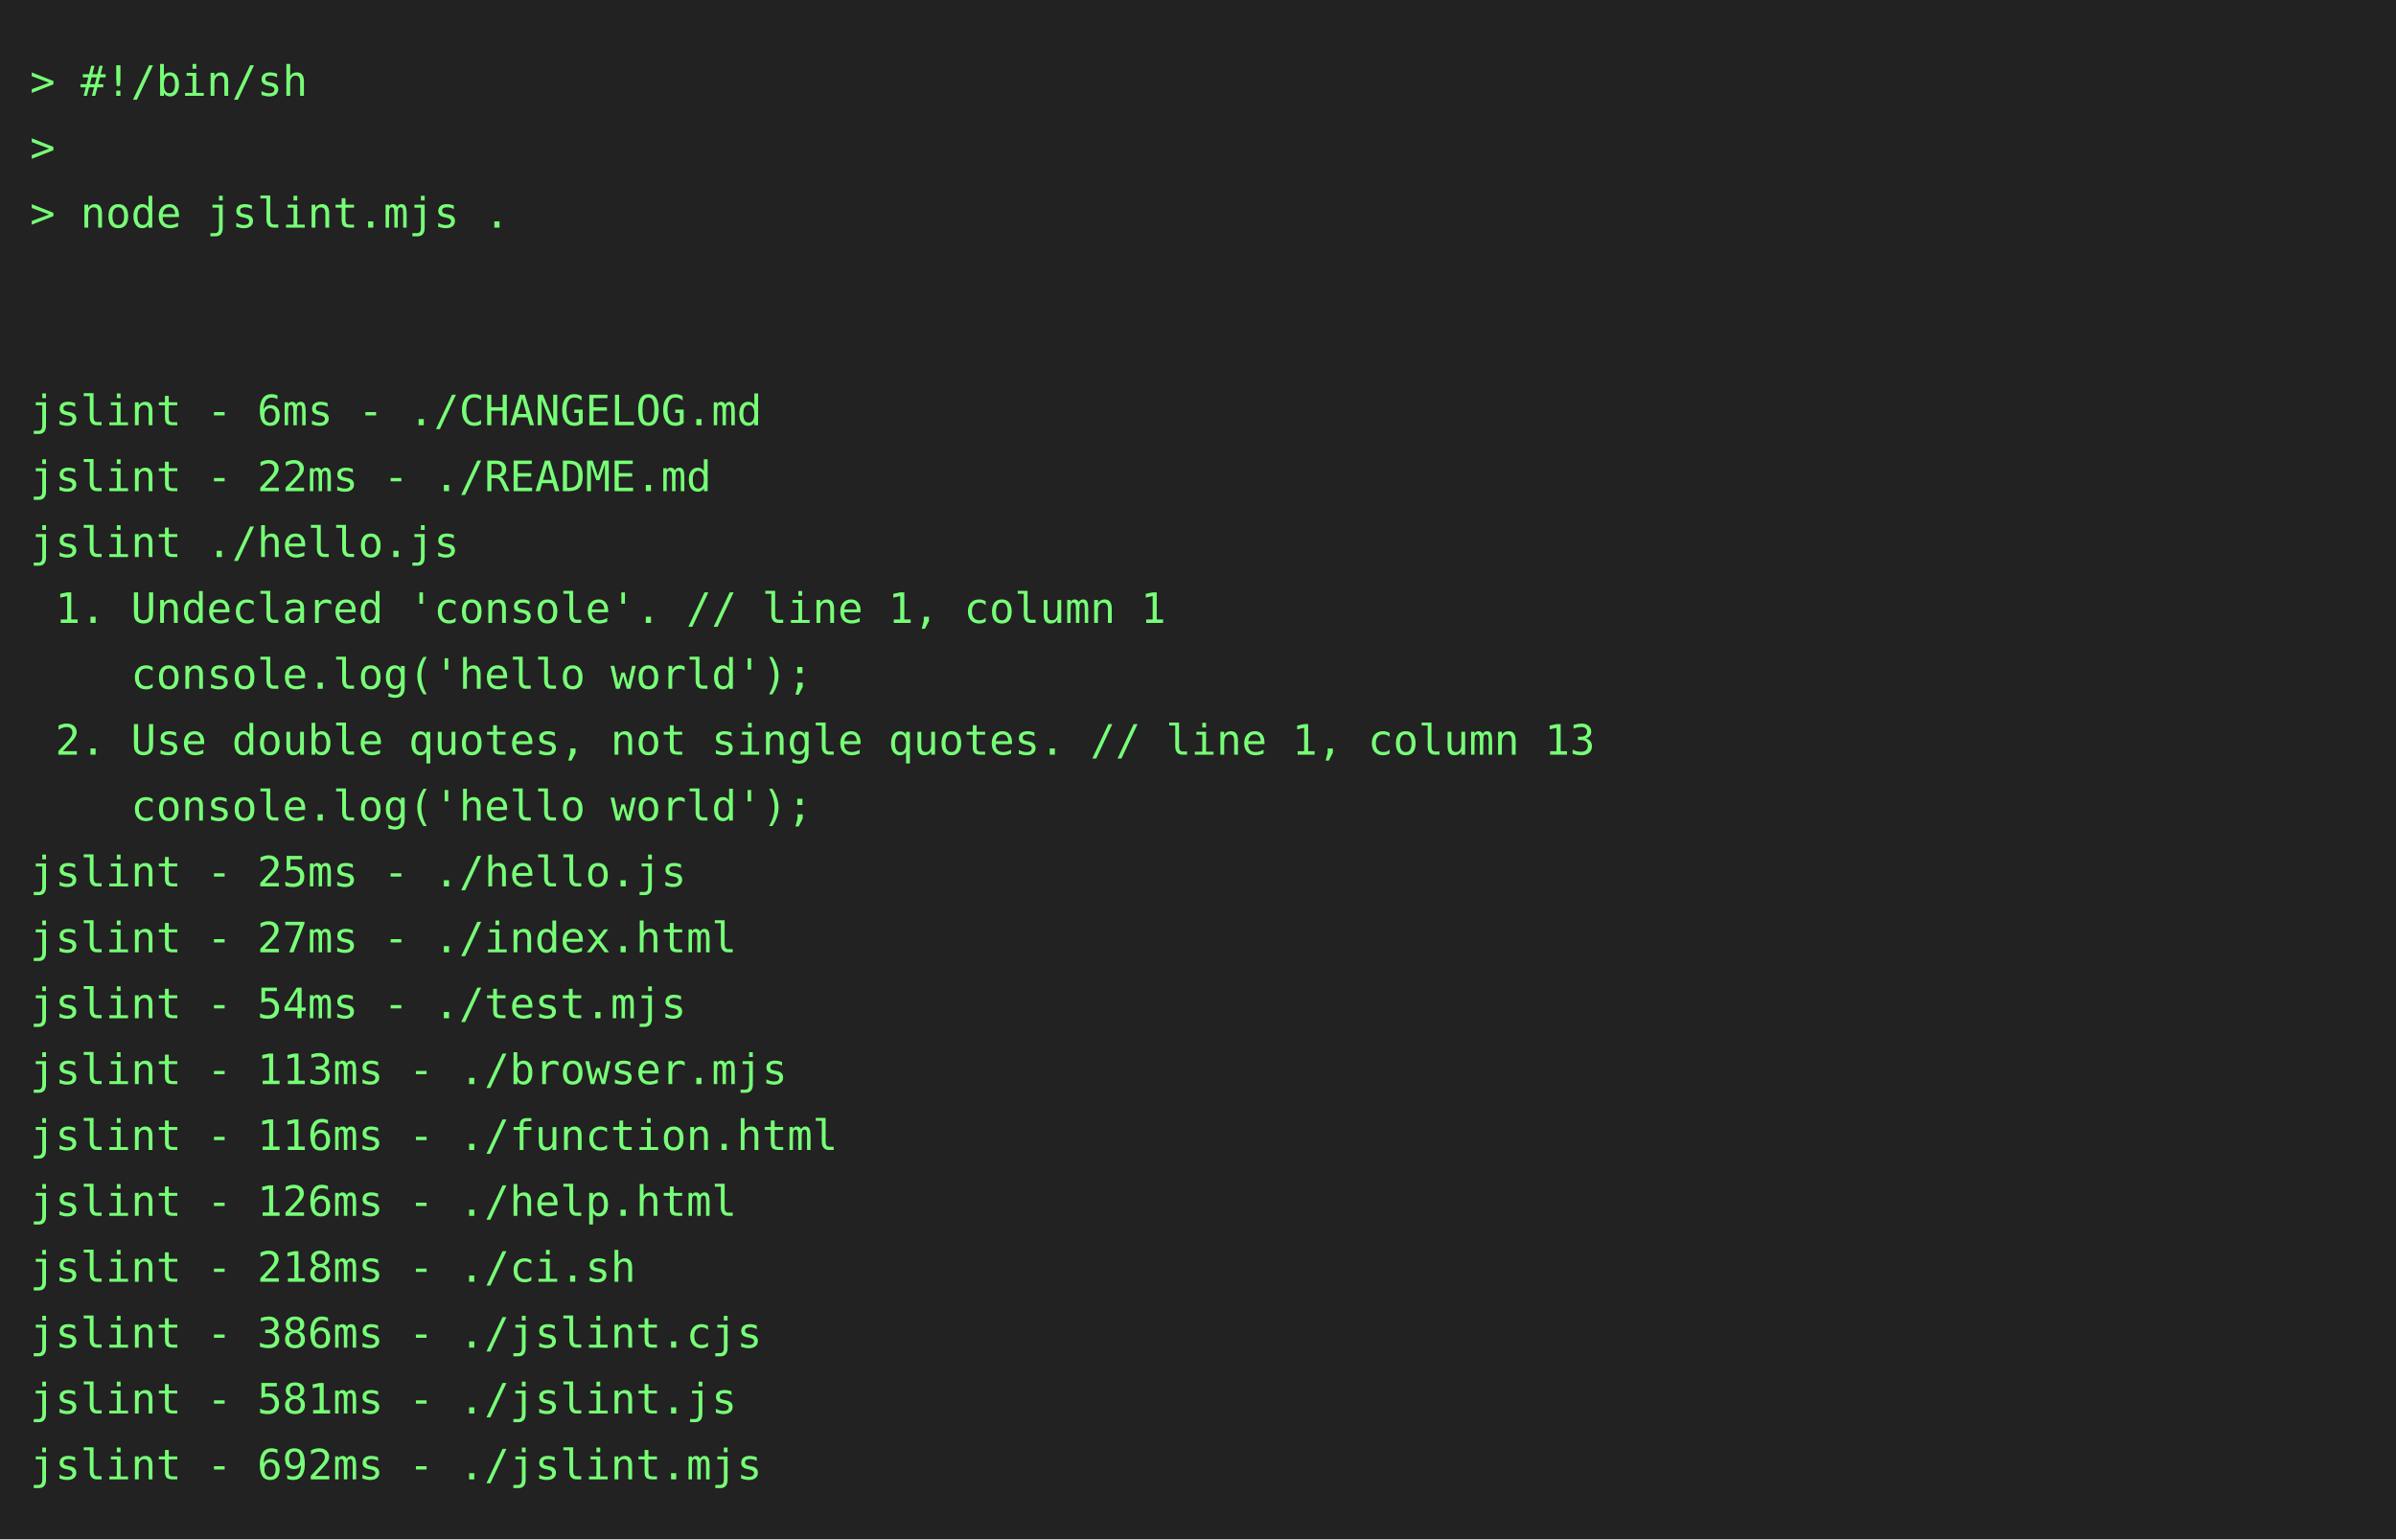
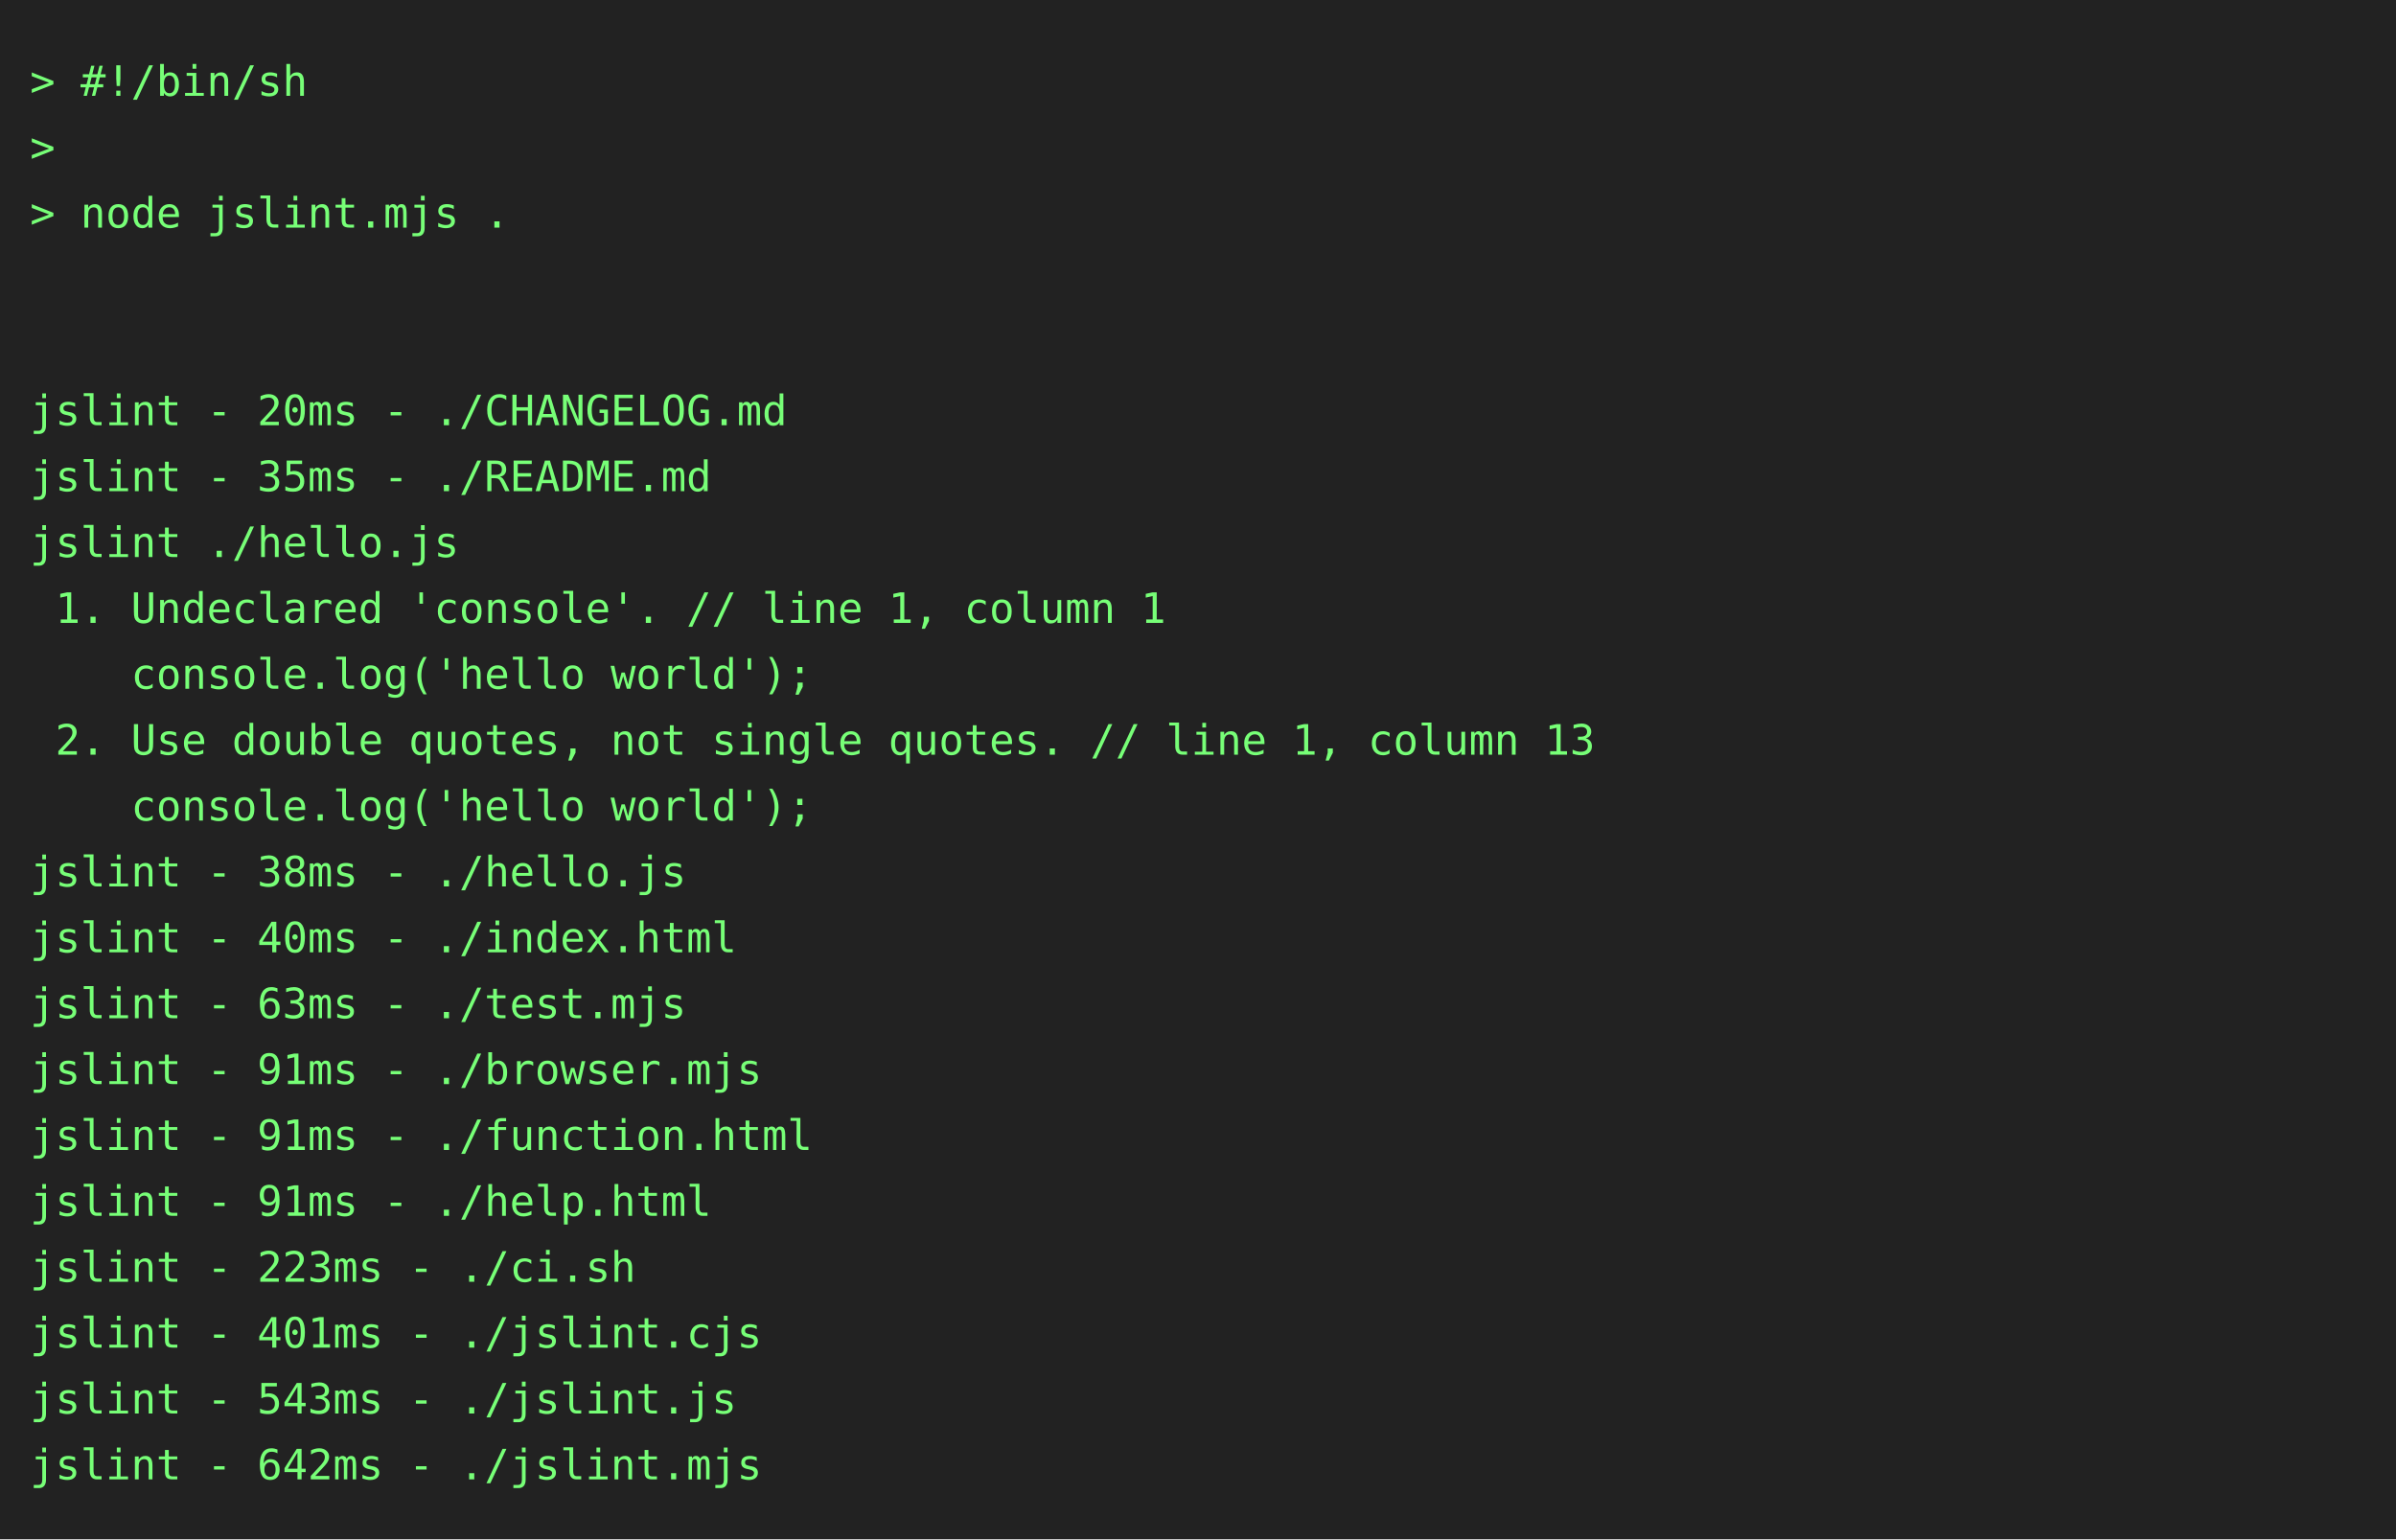
<svg xmlns="http://www.w3.org/2000/svg" height="514" width="800">
  <rect height="514" fill="#222" width="800" />
  <text fill="#7f7" font-family="consolas, menlo, monospace" font-size="14" xml:space="preserve">
    <tspan lengthAdjust="spacingAndGlyphs" textLength="768" x="10" y="32">&gt; #!/bin/sh                                                                                      </tspan>
    <tspan lengthAdjust="spacingAndGlyphs" textLength="768" x="10" y="54">&gt;                                                                                                </tspan>
    <tspan lengthAdjust="spacingAndGlyphs" textLength="768" x="10" y="76">&gt; node jslint.mjs .                                                                              </tspan>
    <tspan lengthAdjust="spacingAndGlyphs" textLength="768" x="10" y="98">                                                                                                 </tspan>
    <tspan lengthAdjust="spacingAndGlyphs" textLength="768" x="10" y="120">                                                                                                 </tspan>
-     <tspan lengthAdjust="spacingAndGlyphs" textLength="768" x="10" y="142">jslint - 6ms - ./CHANGELOG.md                                                                    </tspan>
-     <tspan lengthAdjust="spacingAndGlyphs" textLength="768" x="10" y="164">jslint - 22ms - ./README.md                                                                      </tspan>
+     <tspan lengthAdjust="spacingAndGlyphs" textLength="768" x="10" y="142">jslint - 20ms - ./CHANGELOG.md                                                                   </tspan>
+     <tspan lengthAdjust="spacingAndGlyphs" textLength="768" x="10" y="164">jslint - 35ms - ./README.md                                                                      </tspan>
    <tspan lengthAdjust="spacingAndGlyphs" textLength="768" x="10" y="186">jslint ./hello.js                                                                                </tspan>
    <tspan lengthAdjust="spacingAndGlyphs" textLength="768" x="10" y="208"> 1. Undeclared 'console'. // line 1, column 1                                                    </tspan>
    <tspan lengthAdjust="spacingAndGlyphs" textLength="768" x="10" y="230">    console.log('hello world');                                                                  </tspan>
    <tspan lengthAdjust="spacingAndGlyphs" textLength="768" x="10" y="252"> 2. Use double quotes, not single quotes. // line 1, column 13                                   </tspan>
    <tspan lengthAdjust="spacingAndGlyphs" textLength="768" x="10" y="274">    console.log('hello world');                                                                  </tspan>
-     <tspan lengthAdjust="spacingAndGlyphs" textLength="768" x="10" y="296">jslint - 25ms - ./hello.js                                                                       </tspan>
-     <tspan lengthAdjust="spacingAndGlyphs" textLength="768" x="10" y="318">jslint - 27ms - ./index.html                                                                     </tspan>
-     <tspan lengthAdjust="spacingAndGlyphs" textLength="768" x="10" y="340">jslint - 54ms - ./test.mjs                                                                       </tspan>
-     <tspan lengthAdjust="spacingAndGlyphs" textLength="768" x="10" y="362">jslint - 113ms - ./browser.mjs                                                                   </tspan>
-     <tspan lengthAdjust="spacingAndGlyphs" textLength="768" x="10" y="384">jslint - 116ms - ./function.html                                                                 </tspan>
-     <tspan lengthAdjust="spacingAndGlyphs" textLength="768" x="10" y="406">jslint - 126ms - ./help.html                                                                     </tspan>
-     <tspan lengthAdjust="spacingAndGlyphs" textLength="768" x="10" y="428">jslint - 218ms - ./ci.sh                                                                         </tspan>
-     <tspan lengthAdjust="spacingAndGlyphs" textLength="768" x="10" y="450">jslint - 386ms - ./jslint.cjs                                                                    </tspan>
-     <tspan lengthAdjust="spacingAndGlyphs" textLength="768" x="10" y="472">jslint - 581ms - ./jslint.js                                                                     </tspan>
-     <tspan lengthAdjust="spacingAndGlyphs" textLength="768" x="10" y="494">jslint - 692ms - ./jslint.mjs                                                                    </tspan>
+     <tspan lengthAdjust="spacingAndGlyphs" textLength="768" x="10" y="296">jslint - 38ms - ./hello.js                                                                       </tspan>
+     <tspan lengthAdjust="spacingAndGlyphs" textLength="768" x="10" y="318">jslint - 40ms - ./index.html                                                                     </tspan>
+     <tspan lengthAdjust="spacingAndGlyphs" textLength="768" x="10" y="340">jslint - 63ms - ./test.mjs                                                                       </tspan>
+     <tspan lengthAdjust="spacingAndGlyphs" textLength="768" x="10" y="362">jslint - 91ms - ./browser.mjs                                                                    </tspan>
+     <tspan lengthAdjust="spacingAndGlyphs" textLength="768" x="10" y="384">jslint - 91ms - ./function.html                                                                  </tspan>
+     <tspan lengthAdjust="spacingAndGlyphs" textLength="768" x="10" y="406">jslint - 91ms - ./help.html                                                                      </tspan>
+     <tspan lengthAdjust="spacingAndGlyphs" textLength="768" x="10" y="428">jslint - 223ms - ./ci.sh                                                                         </tspan>
+     <tspan lengthAdjust="spacingAndGlyphs" textLength="768" x="10" y="450">jslint - 401ms - ./jslint.cjs                                                                    </tspan>
+     <tspan lengthAdjust="spacingAndGlyphs" textLength="768" x="10" y="472">jslint - 543ms - ./jslint.js                                                                     </tspan>
+     <tspan lengthAdjust="spacingAndGlyphs" textLength="768" x="10" y="494">jslint - 642ms - ./jslint.mjs                                                                    </tspan>
  </text>
</svg>
